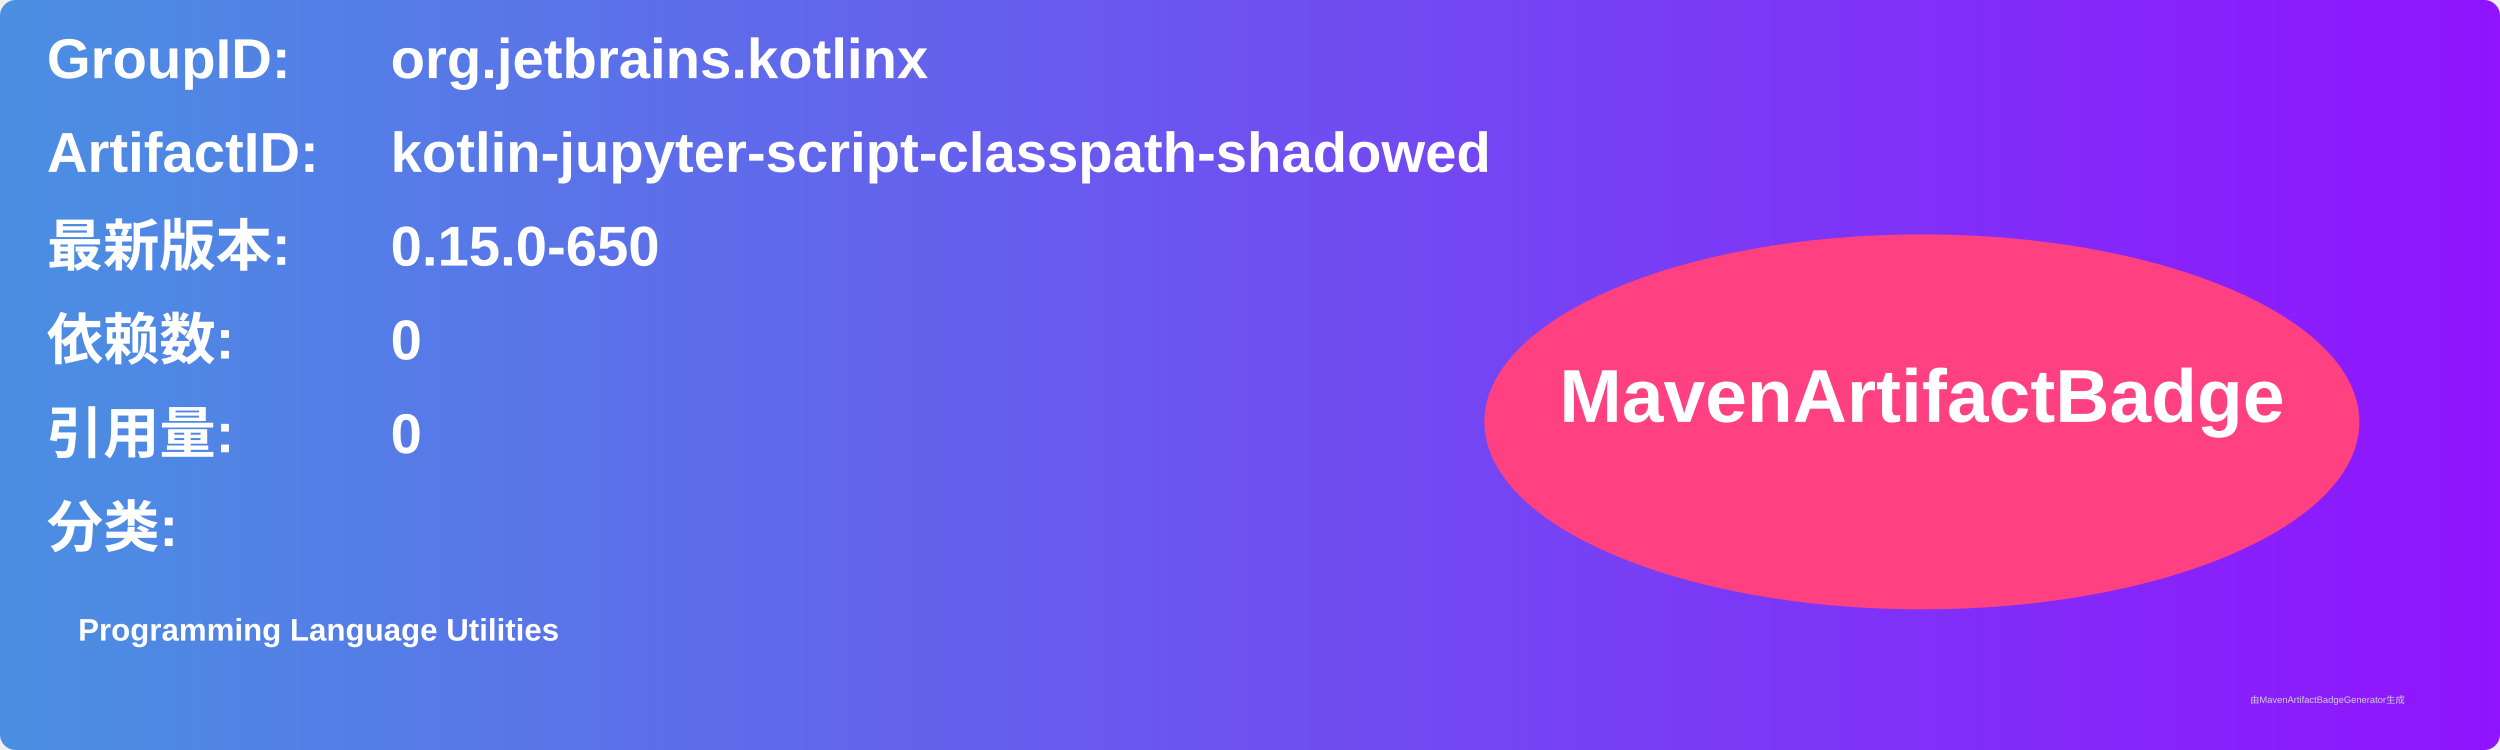
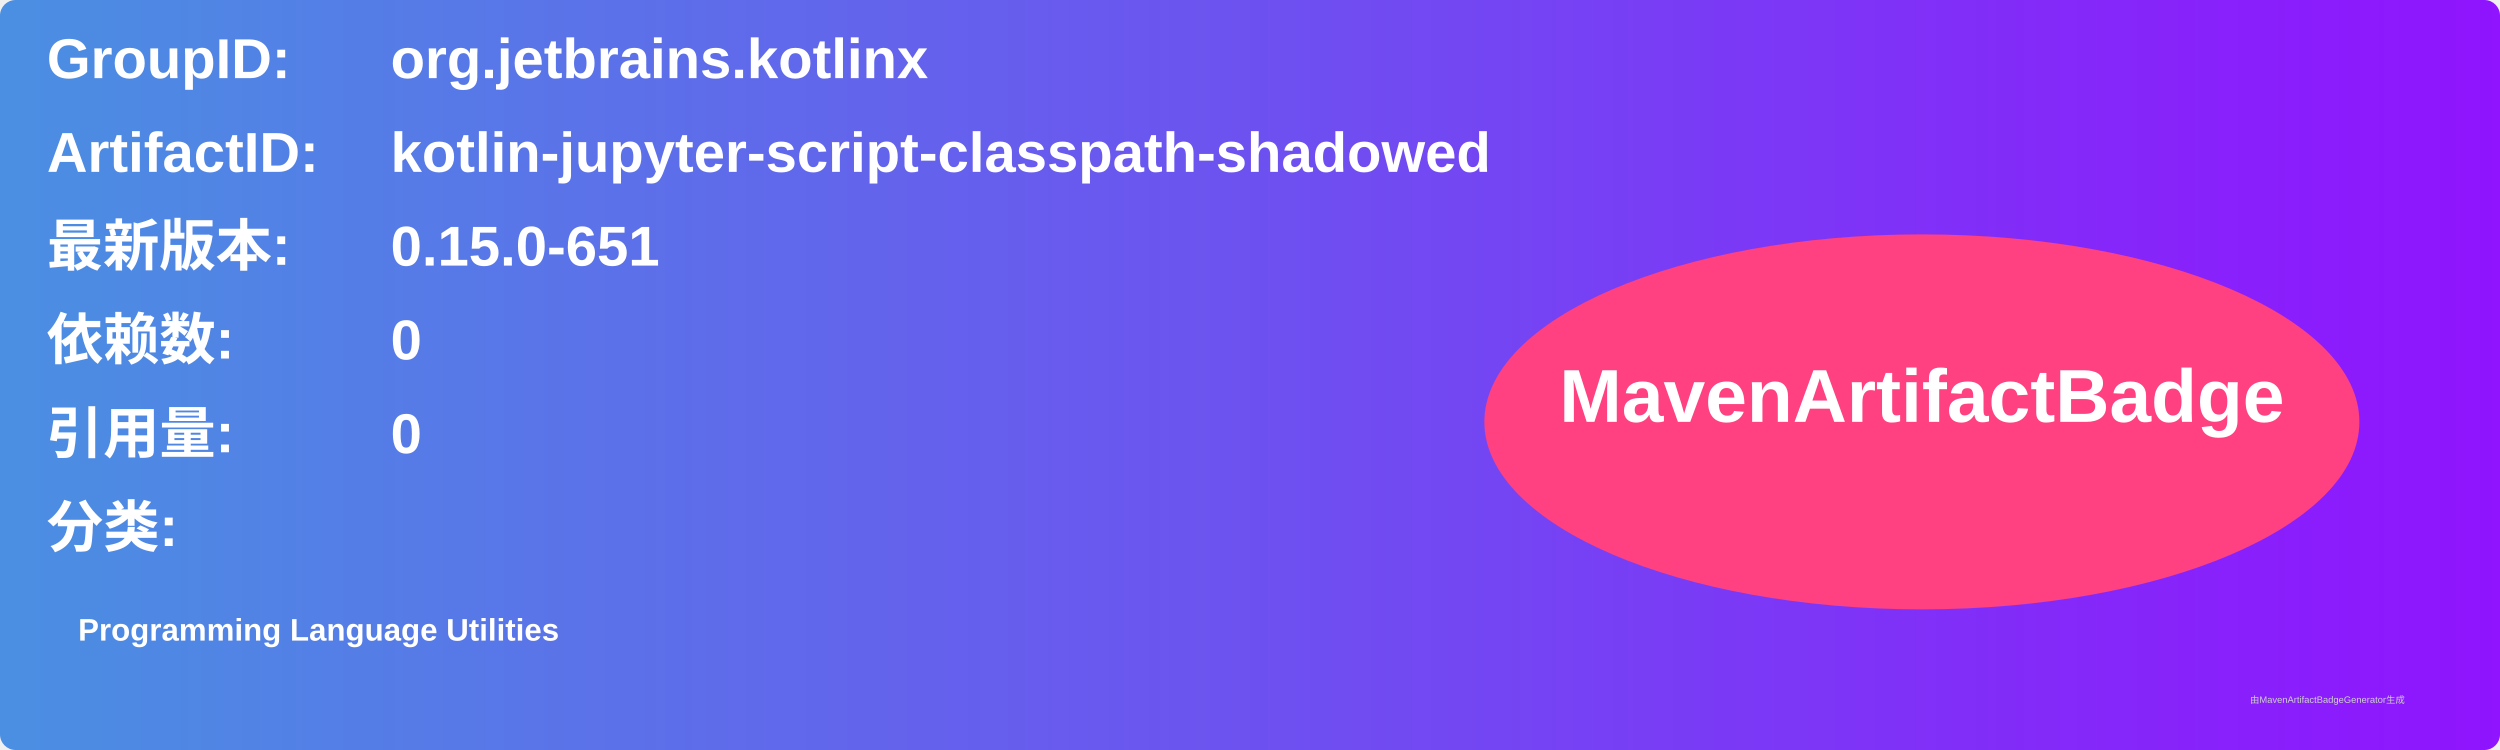
<svg xmlns="http://www.w3.org/2000/svg" width="800" height="240" viewBox="0 0 800 240">
  <linearGradient id="grad" x1="0%" y1="0%" x2="100%" y2="0%">
    <stop offset="0%" stop-color="#4a90e2" />
    <stop offset="100%" stop-color="#9013fe" />
  </linearGradient>
  <rect width="100%" height="100%" rx="5" ry="5" fill="url(#grad)" />
  <g transform="translate(15, 15)">
    <text x="0" y="10" font-family="Arial" font-size="18" fill="white" font-weight="bold" width="260">GroupID:</text>
    <text x="110" y="10" font-family="Arial" font-size="18" fill="white" font-weight="bold" width="460">org.jetbrains.kotlinx</text>
    <text x="0" y="40" font-family="Arial" font-size="18" fill="white" font-weight="bold" width="260">ArtifactID:</text>
    <text x="110" y="40" font-family="Arial" font-size="18" fill="white" font-weight="bold" width="460">kotlin-jupyter-script-classpath-shadowed</text>
    <text x="0" y="70" font-family="Arial" font-size="18" fill="white" font-weight="bold">最新版本:</text>
    <text x="110" y="70" font-family="Arial" font-size="18" fill="white" font-weight="bold">
-       <tspan font-weight="bold">0.15.0-650</tspan>
+       <tspan font-weight="bold">0.15.0-651</tspan>
    </text>
    <text x="0" y="100" font-family="Arial" font-size="18" fill="white" font-weight="bold">依赖数: </text>
    <text x="110" y="100" font-family="Arial" font-size="18" fill="white">
      <tspan font-weight="bold">0</tspan>
    </text>
    <text x="0" y="130" font-family="Arial" font-size="18" fill="white" font-weight="bold">引用量: </text>
    <text x="110" y="130" font-family="Arial" font-size="18" fill="white">
      <tspan font-weight="bold">0</tspan>
    </text>
    <text x="0" y="160" font-family="Arial" font-size="18" fill="white" font-weight="bold">分类:</text>
    <text x="10" y="190" font-family="Arial" font-size="10" fill="white">
      <tspan font-weight="bold">Programming Language Utilities</tspan>
    </text>
    <ellipse cx="600" cy="120" rx="140" ry="60" fill="#ff4081" />
    <text x="600" y="120" text-anchor="middle" font-family="Arial" font-size="24" fill="white" font-weight="bold">MavenArtifactBadge</text>
  </g>
  <text x="720" y="225" font-family="Arial" font-size="3" fill="#d0d0d0">由MavenArtifactBadgeGenerator生成</text>
</svg>
